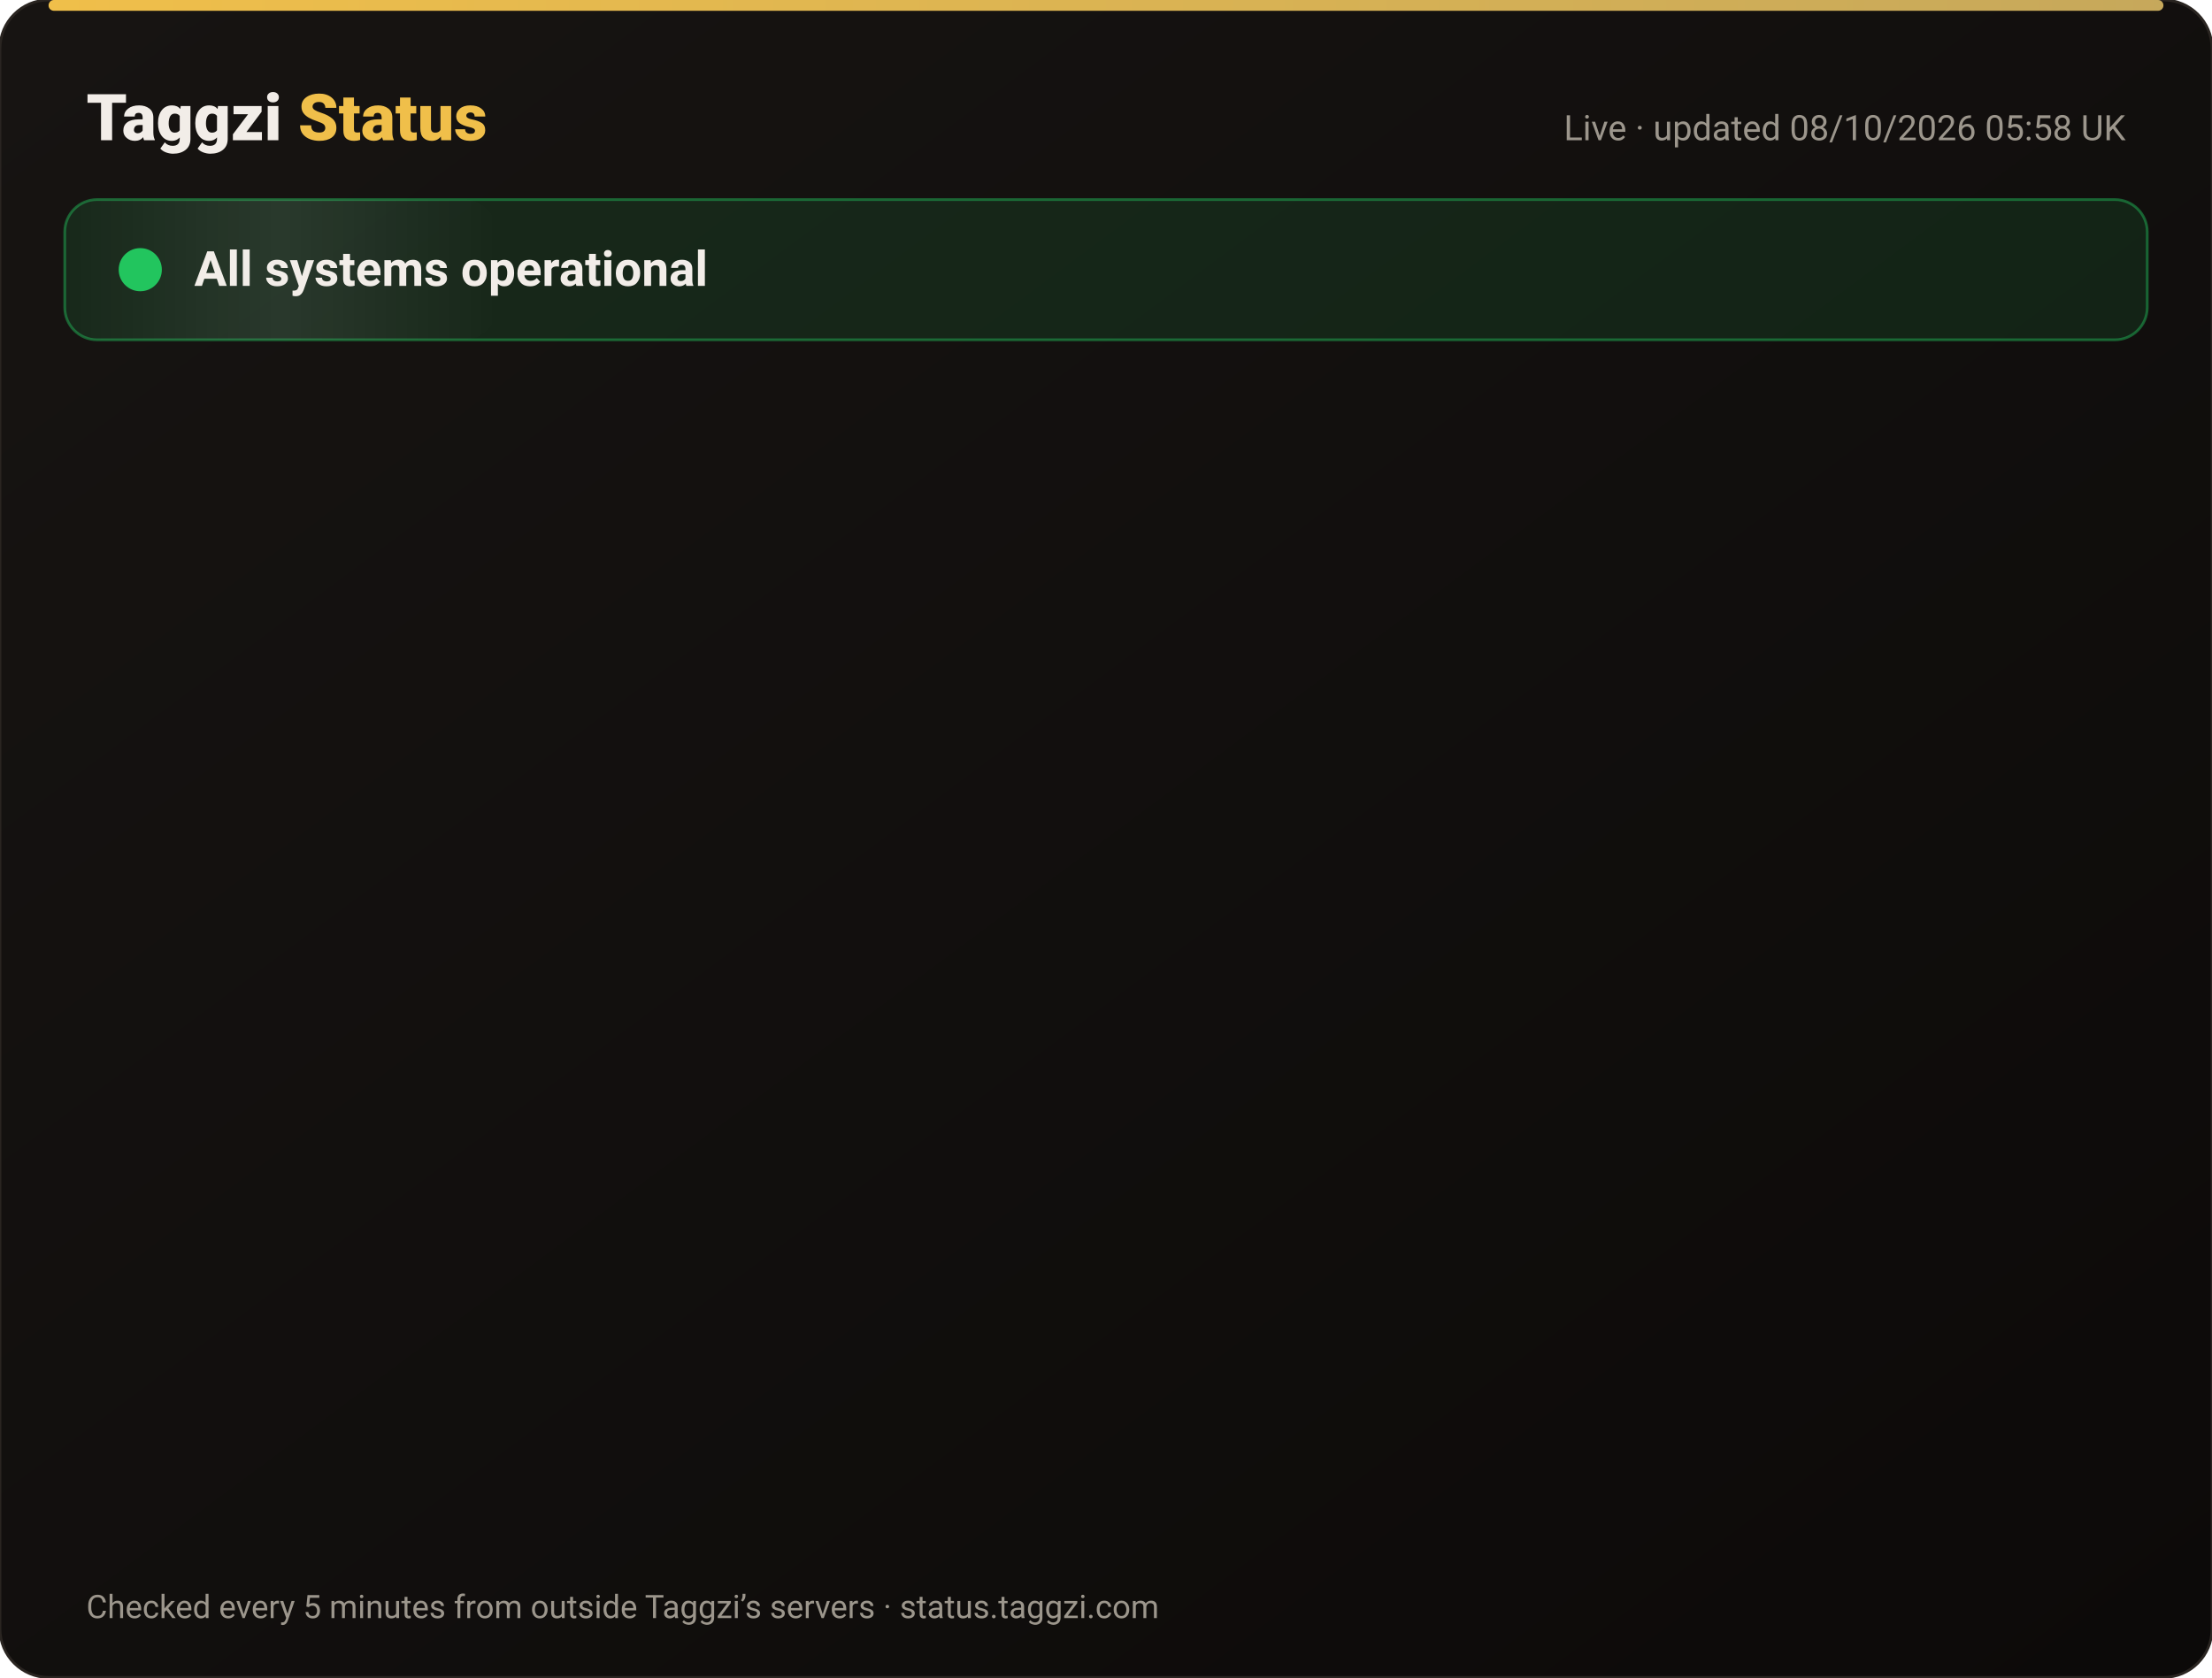
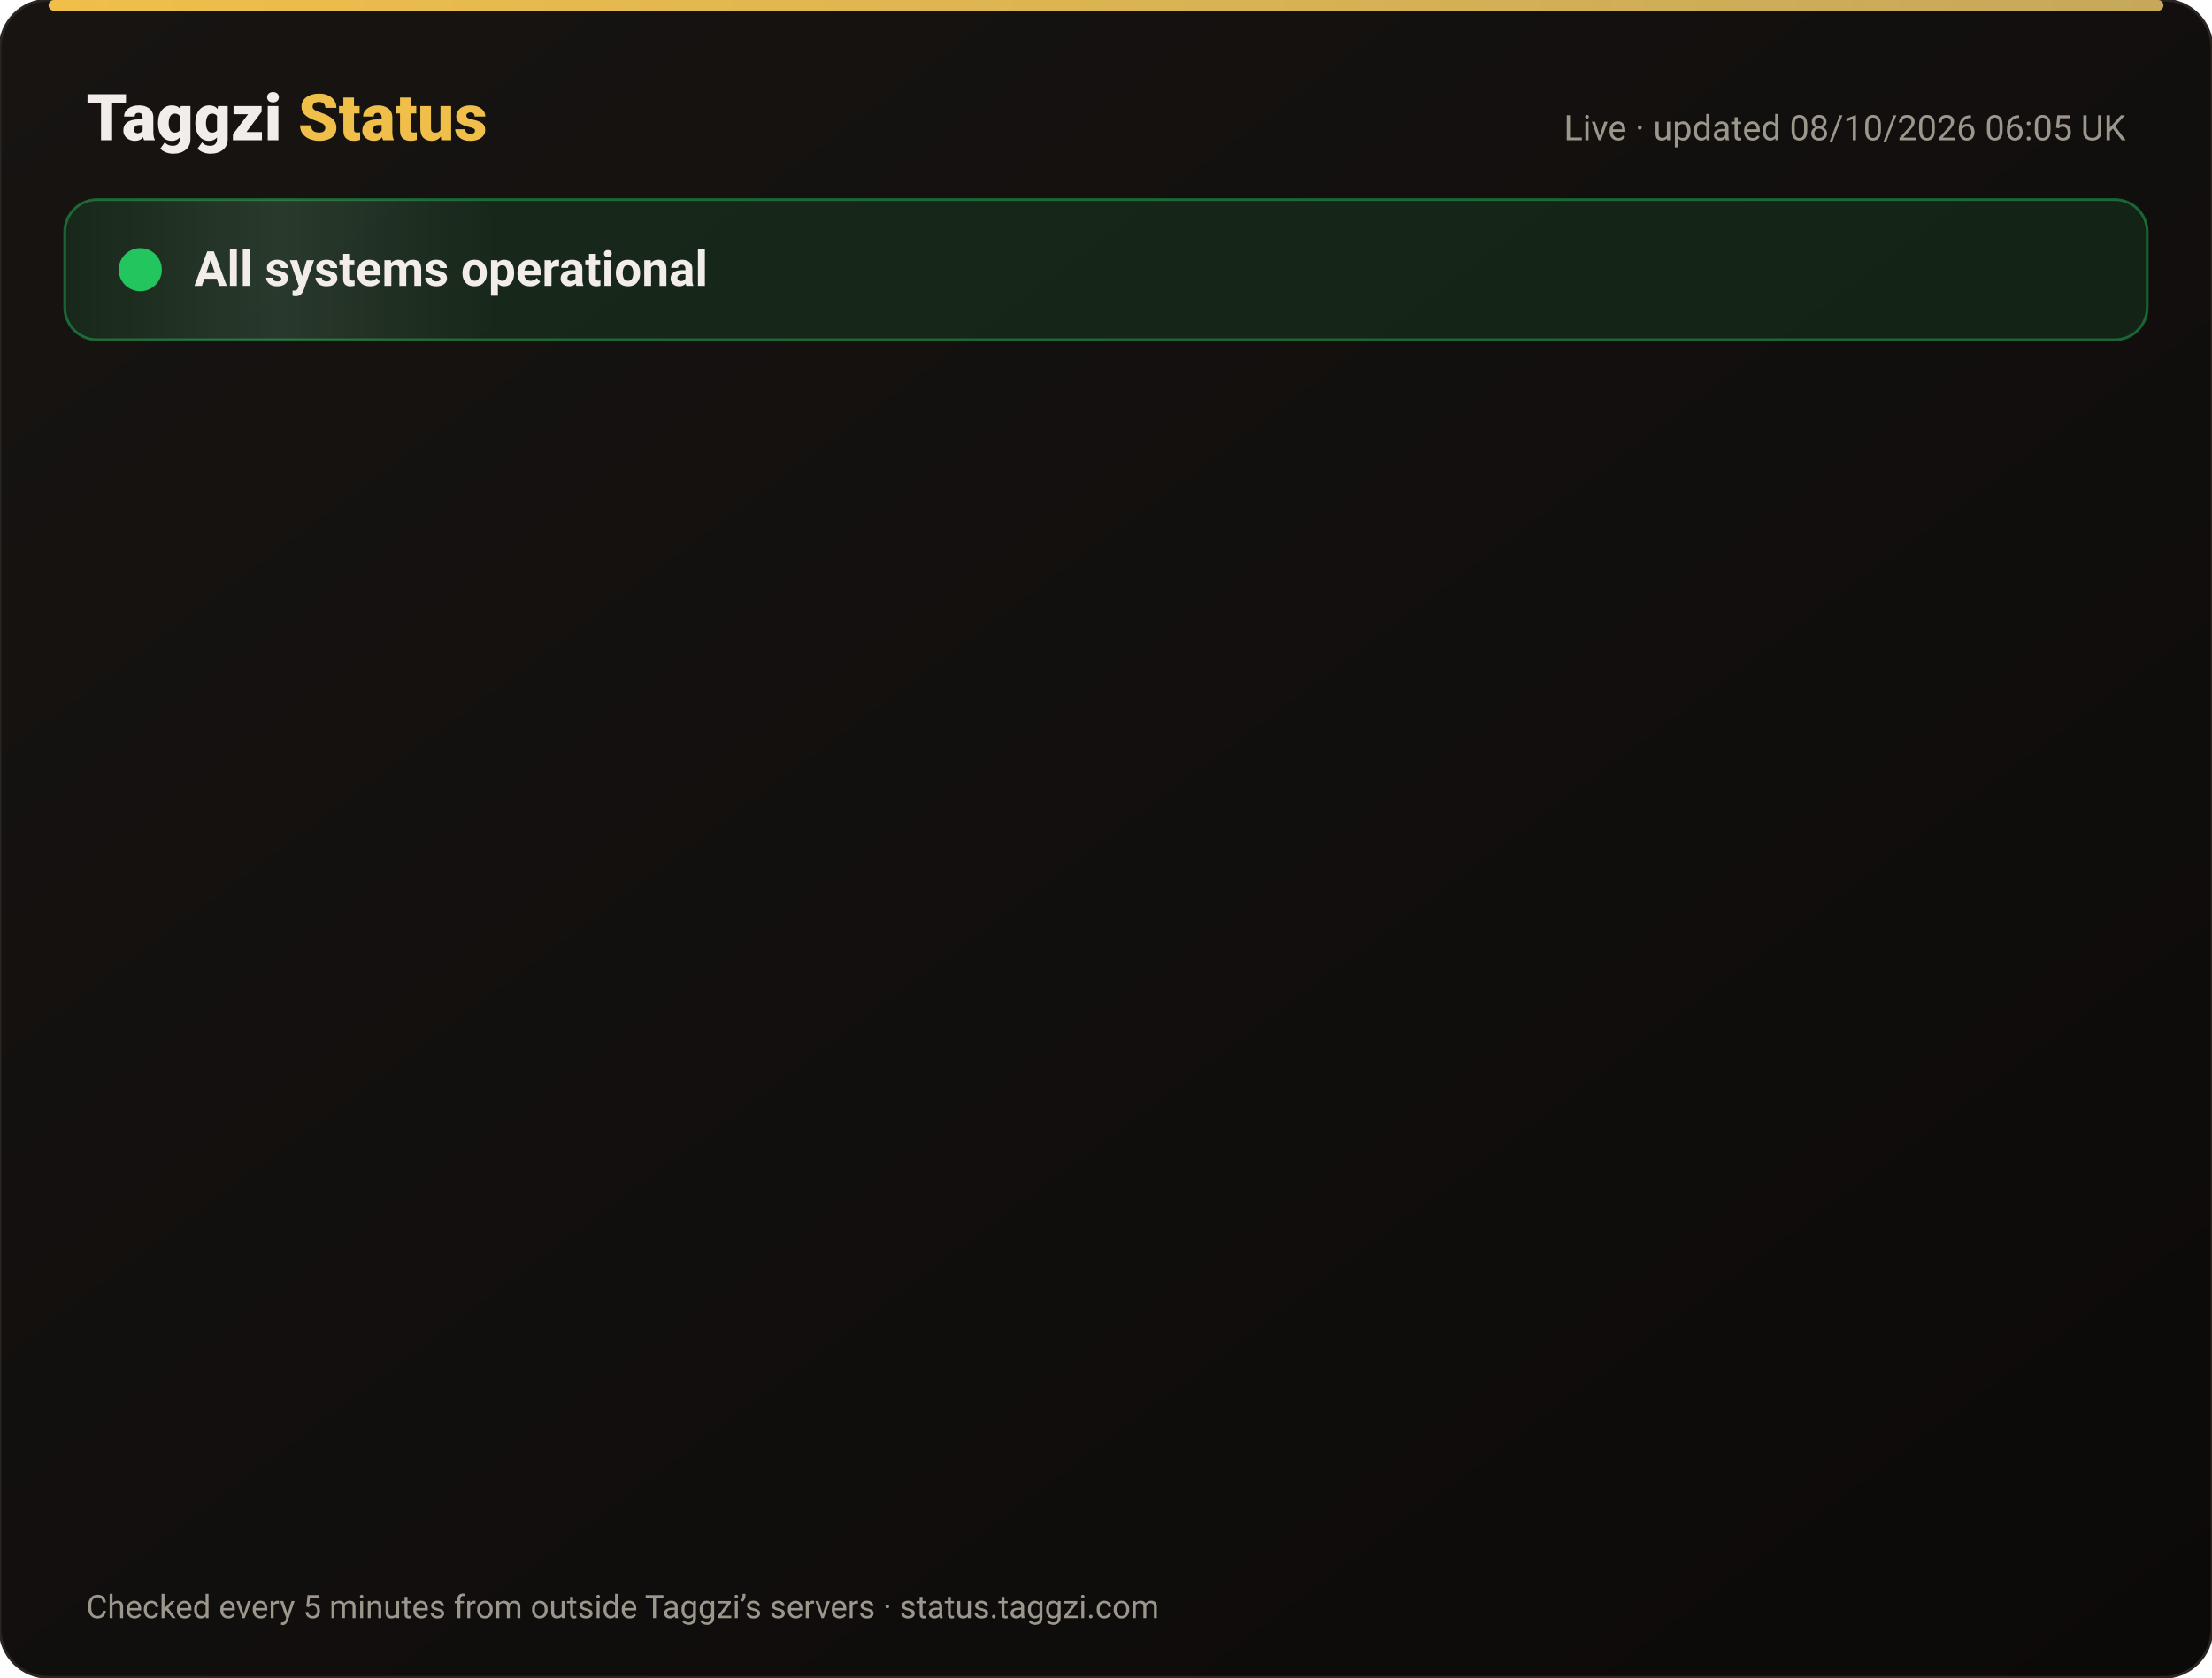
<svg xmlns="http://www.w3.org/2000/svg" width="820" height="622" viewBox="0 0 820 622" font-family="-apple-system,Segoe UI,Roboto,Helvetica,Arial,sans-serif">
  <defs>
    <linearGradient id="bg" x1="0" y1="0" x2="1" y2="1">
      <stop offset="0" stop-color="#171412" />
      <stop offset="1" stop-color="#0C0A09" />
    </linearGradient>
    <linearGradient id="gold" x1="0" x2="1">
      <stop offset="0" stop-color="#F0BF4A" />
      <stop offset="1" stop-color="#c6a85b" />
    </linearGradient>
    <linearGradient id="shine" x1="0" x2="1">
      <stop offset="0" stop-color="#fff" stop-opacity="0" />
      <stop offset=".5" stop-color="#fff" stop-opacity=".08" />
      <stop offset="1" stop-color="#fff" stop-opacity="0" />
    </linearGradient>
  </defs>
  <rect width="820" height="622" rx="18" fill="url(#bg)" stroke="#2a2521" />
  <rect x="18" y="0" width="784" height="4" rx="2" fill="url(#gold)" />
  <text x="32" y="52" font-size="24" font-weight="800" fill="#F2EDE8">Taggzi <tspan fill="#F0BF4A">Status</tspan>
  </text>
-   <text x="788" y="52" font-size="13" fill="#9C968C" text-anchor="end">Live · updated 08/10/2026 05:58 UK</text>
+   <text x="788" y="52" font-size="13" fill="#9C968C" text-anchor="end">Live · updated 08/10/2026 06:05 UK</text>
  <rect x="24" y="74" width="772" height="52" rx="12" fill="#22c55e" fill-opacity=".12" stroke="#22c55e" stroke-opacity=".45" />
  <rect x="24" y="74" width="160" height="52" rx="12" fill="url(#shine)">
    <animate attributeName="x" from="-160" to="820" dur="4s" repeatCount="indefinite" />
  </rect>
  <circle cx="52" cy="100" r="7" fill="#22c55e" />
  <circle cx="52" cy="100" r="7" fill="none" stroke="#22c55e" stroke-width="2">
    <animate attributeName="r" values="7;15;7" dur="2s" repeatCount="indefinite" />
    <animate attributeName="opacity" values=".9;0;.9" dur="2s" repeatCount="indefinite" />
  </circle>
  <text x="72" y="106" font-size="18" font-weight="700" fill="#F2EDE8">All systems operational</text>
  <g opacity="0">
    <animate attributeName="opacity" from="0" to="1" begin="0.00s" dur=".6s" fill="freeze" />
    <line x1="32" y1="188" x2="788" y2="188" stroke="#2a2521" />
    <circle cx="44" cy="166" r="6" fill="#22c55e">
      <animate attributeName="opacity" values="1;.45;1" dur="2.4s" begin="0.00s" repeatCount="indefinite" />
    </circle>
    <text x="62" y="171" font-size="15" font-weight="650" fill="#F2EDE8">Website</text>
    <text x="630" y="171" font-size="13" fill="#9C968C" text-anchor="end">100.00% uptime</text>
    <rect x="648" y="154" width="140" height="24" rx="12" fill="#22c55e" fill-opacity=".14" stroke="#22c55e" stroke-opacity=".5" />
    <text x="718" y="171" font-size="12" font-weight="700" fill="#22c55e" text-anchor="middle">Operational</text>
  </g>
  <g opacity="0">
    <animate attributeName="opacity" from="0" to="1" begin="0.15s" dur=".6s" fill="freeze" />
    <line x1="32" y1="234" x2="788" y2="234" stroke="#2a2521" />
    <circle cx="44" cy="212" r="6" fill="#22c55e">
      <animate attributeName="opacity" values="1;.45;1" dur="2.4s" begin="0.15s" repeatCount="indefinite" />
    </circle>
    <text x="62" y="217" font-size="15" font-weight="650" fill="#F2EDE8">Tag scans</text>
    <text x="630" y="217" font-size="13" fill="#9C968C" text-anchor="end">100.00% uptime</text>
    <rect x="648" y="200" width="140" height="24" rx="12" fill="#22c55e" fill-opacity=".14" stroke="#22c55e" stroke-opacity=".5" />
    <text x="718" y="217" font-size="12" font-weight="700" fill="#22c55e" text-anchor="middle">Operational</text>
  </g>
  <g opacity="0">
    <animate attributeName="opacity" from="0" to="1" begin="0.30s" dur=".6s" fill="freeze" />
    <line x1="32" y1="280" x2="788" y2="280" stroke="#2a2521" />
    <circle cx="44" cy="258" r="6" fill="#22c55e">
      <animate attributeName="opacity" values="1;.45;1" dur="2.4s" begin="0.30s" repeatCount="indefinite" />
    </circle>
    <text x="62" y="263" font-size="15" font-weight="650" fill="#F2EDE8">Manual tag lookup</text>
    <text x="630" y="263" font-size="13" fill="#9C968C" text-anchor="end">100.00% uptime</text>
    <rect x="648" y="246" width="140" height="24" rx="12" fill="#22c55e" fill-opacity=".14" stroke="#22c55e" stroke-opacity=".5" />
    <text x="718" y="263" font-size="12" font-weight="700" fill="#22c55e" text-anchor="middle">Operational</text>
  </g>
  <g opacity="0">
    <animate attributeName="opacity" from="0" to="1" begin="0.45s" dur=".6s" fill="freeze" />
    <line x1="32" y1="326" x2="788" y2="326" stroke="#2a2521" />
    <circle cx="44" cy="304" r="6" fill="#22c55e">
      <animate attributeName="opacity" values="1;.45;1" dur="2.4s" begin="0.45s" repeatCount="indefinite" />
    </circle>
    <text x="62" y="309" font-size="15" font-weight="650" fill="#F2EDE8">App &amp; login</text>
    <text x="630" y="309" font-size="13" fill="#9C968C" text-anchor="end">100.00% uptime</text>
    <rect x="648" y="292" width="140" height="24" rx="12" fill="#22c55e" fill-opacity=".14" stroke="#22c55e" stroke-opacity=".5" />
    <text x="718" y="309" font-size="12" font-weight="700" fill="#22c55e" text-anchor="middle">Operational</text>
  </g>
  <g opacity="0">
    <animate attributeName="opacity" from="0" to="1" begin="0.60s" dur=".6s" fill="freeze" />
    <line x1="32" y1="372" x2="788" y2="372" stroke="#2a2521" />
    <circle cx="44" cy="350" r="6" fill="#22c55e">
      <animate attributeName="opacity" values="1;.45;1" dur="2.4s" begin="0.60s" repeatCount="indefinite" />
    </circle>
    <text x="62" y="355" font-size="15" font-weight="650" fill="#F2EDE8">Community alerts</text>
    <text x="630" y="355" font-size="13" fill="#9C968C" text-anchor="end">100.00% uptime</text>
    <rect x="648" y="338" width="140" height="24" rx="12" fill="#22c55e" fill-opacity=".14" stroke="#22c55e" stroke-opacity=".5" />
    <text x="718" y="355" font-size="12" font-weight="700" fill="#22c55e" text-anchor="middle">Operational</text>
  </g>
  <g opacity="0">
    <animate attributeName="opacity" from="0" to="1" begin="0.75s" dur=".6s" fill="freeze" />
    <line x1="32" y1="418" x2="788" y2="418" stroke="#2a2521" />
    <circle cx="44" cy="396" r="6" fill="#22c55e">
      <animate attributeName="opacity" values="1;.45;1" dur="2.4s" begin="0.75s" repeatCount="indefinite" />
    </circle>
    <text x="62" y="401" font-size="15" font-weight="650" fill="#F2EDE8">Private calling</text>
    <text x="630" y="401" font-size="13" fill="#9C968C" text-anchor="end">100.00% uptime</text>
    <rect x="648" y="384" width="140" height="24" rx="12" fill="#22c55e" fill-opacity=".14" stroke="#22c55e" stroke-opacity=".5" />
    <text x="718" y="401" font-size="12" font-weight="700" fill="#22c55e" text-anchor="middle">Operational</text>
  </g>
  <g opacity="0">
    <animate attributeName="opacity" from="0" to="1" begin="0.90s" dur=".6s" fill="freeze" />
    <line x1="32" y1="464" x2="788" y2="464" stroke="#2a2521" />
    <circle cx="44" cy="442" r="6" fill="#22c55e">
      <animate attributeName="opacity" values="1;.45;1" dur="2.4s" begin="0.90s" repeatCount="indefinite" />
    </circle>
    <text x="62" y="447" font-size="15" font-weight="650" fill="#F2EDE8">Payments</text>
    <text x="630" y="447" font-size="13" fill="#9C968C" text-anchor="end">100.00% uptime</text>
    <rect x="648" y="430" width="140" height="24" rx="12" fill="#22c55e" fill-opacity=".14" stroke="#22c55e" stroke-opacity=".5" />
    <text x="718" y="447" font-size="12" font-weight="700" fill="#22c55e" text-anchor="middle">Operational</text>
  </g>
  <g opacity="0">
    <animate attributeName="opacity" from="0" to="1" begin="1.05s" dur=".6s" fill="freeze" />
    <line x1="32" y1="510" x2="788" y2="510" stroke="#2a2521" />
    <circle cx="44" cy="488" r="6" fill="#22c55e">
      <animate attributeName="opacity" values="1;.45;1" dur="2.4s" begin="1.05s" repeatCount="indefinite" />
    </circle>
    <text x="62" y="493" font-size="15" font-weight="650" fill="#F2EDE8">Email &amp; support</text>
    <text x="630" y="493" font-size="13" fill="#9C968C" text-anchor="end">100.00% uptime</text>
    <rect x="648" y="476" width="140" height="24" rx="12" fill="#22c55e" fill-opacity=".14" stroke="#22c55e" stroke-opacity=".5" />
    <text x="718" y="493" font-size="12" font-weight="700" fill="#22c55e" text-anchor="middle">Operational</text>
  </g>
  <g opacity="0">
    <animate attributeName="opacity" from="0" to="1" begin="1.20s" dur=".6s" fill="freeze" />
    <line x1="32" y1="556" x2="788" y2="556" stroke="#2a2521" />
    <circle cx="44" cy="534" r="6" fill="#22c55e">
      <animate attributeName="opacity" values="1;.45;1" dur="2.4s" begin="1.20s" repeatCount="indefinite" />
    </circle>
    <text x="62" y="539" font-size="15" font-weight="650" fill="#F2EDE8">Secure connection (SSL)</text>
    <text x="630" y="539" font-size="13" fill="#9C968C" text-anchor="end">100.00% uptime</text>
    <rect x="648" y="522" width="140" height="24" rx="12" fill="#22c55e" fill-opacity=".14" stroke="#22c55e" stroke-opacity=".5" />
    <text x="718" y="539" font-size="12" font-weight="700" fill="#22c55e" text-anchor="middle">Operational</text>
  </g>
  <text x="32" y="600" font-size="12" fill="#9C968C">Checked every 5 minutes from outside Taggzi’s servers · status.taggzi.com</text>
</svg>
